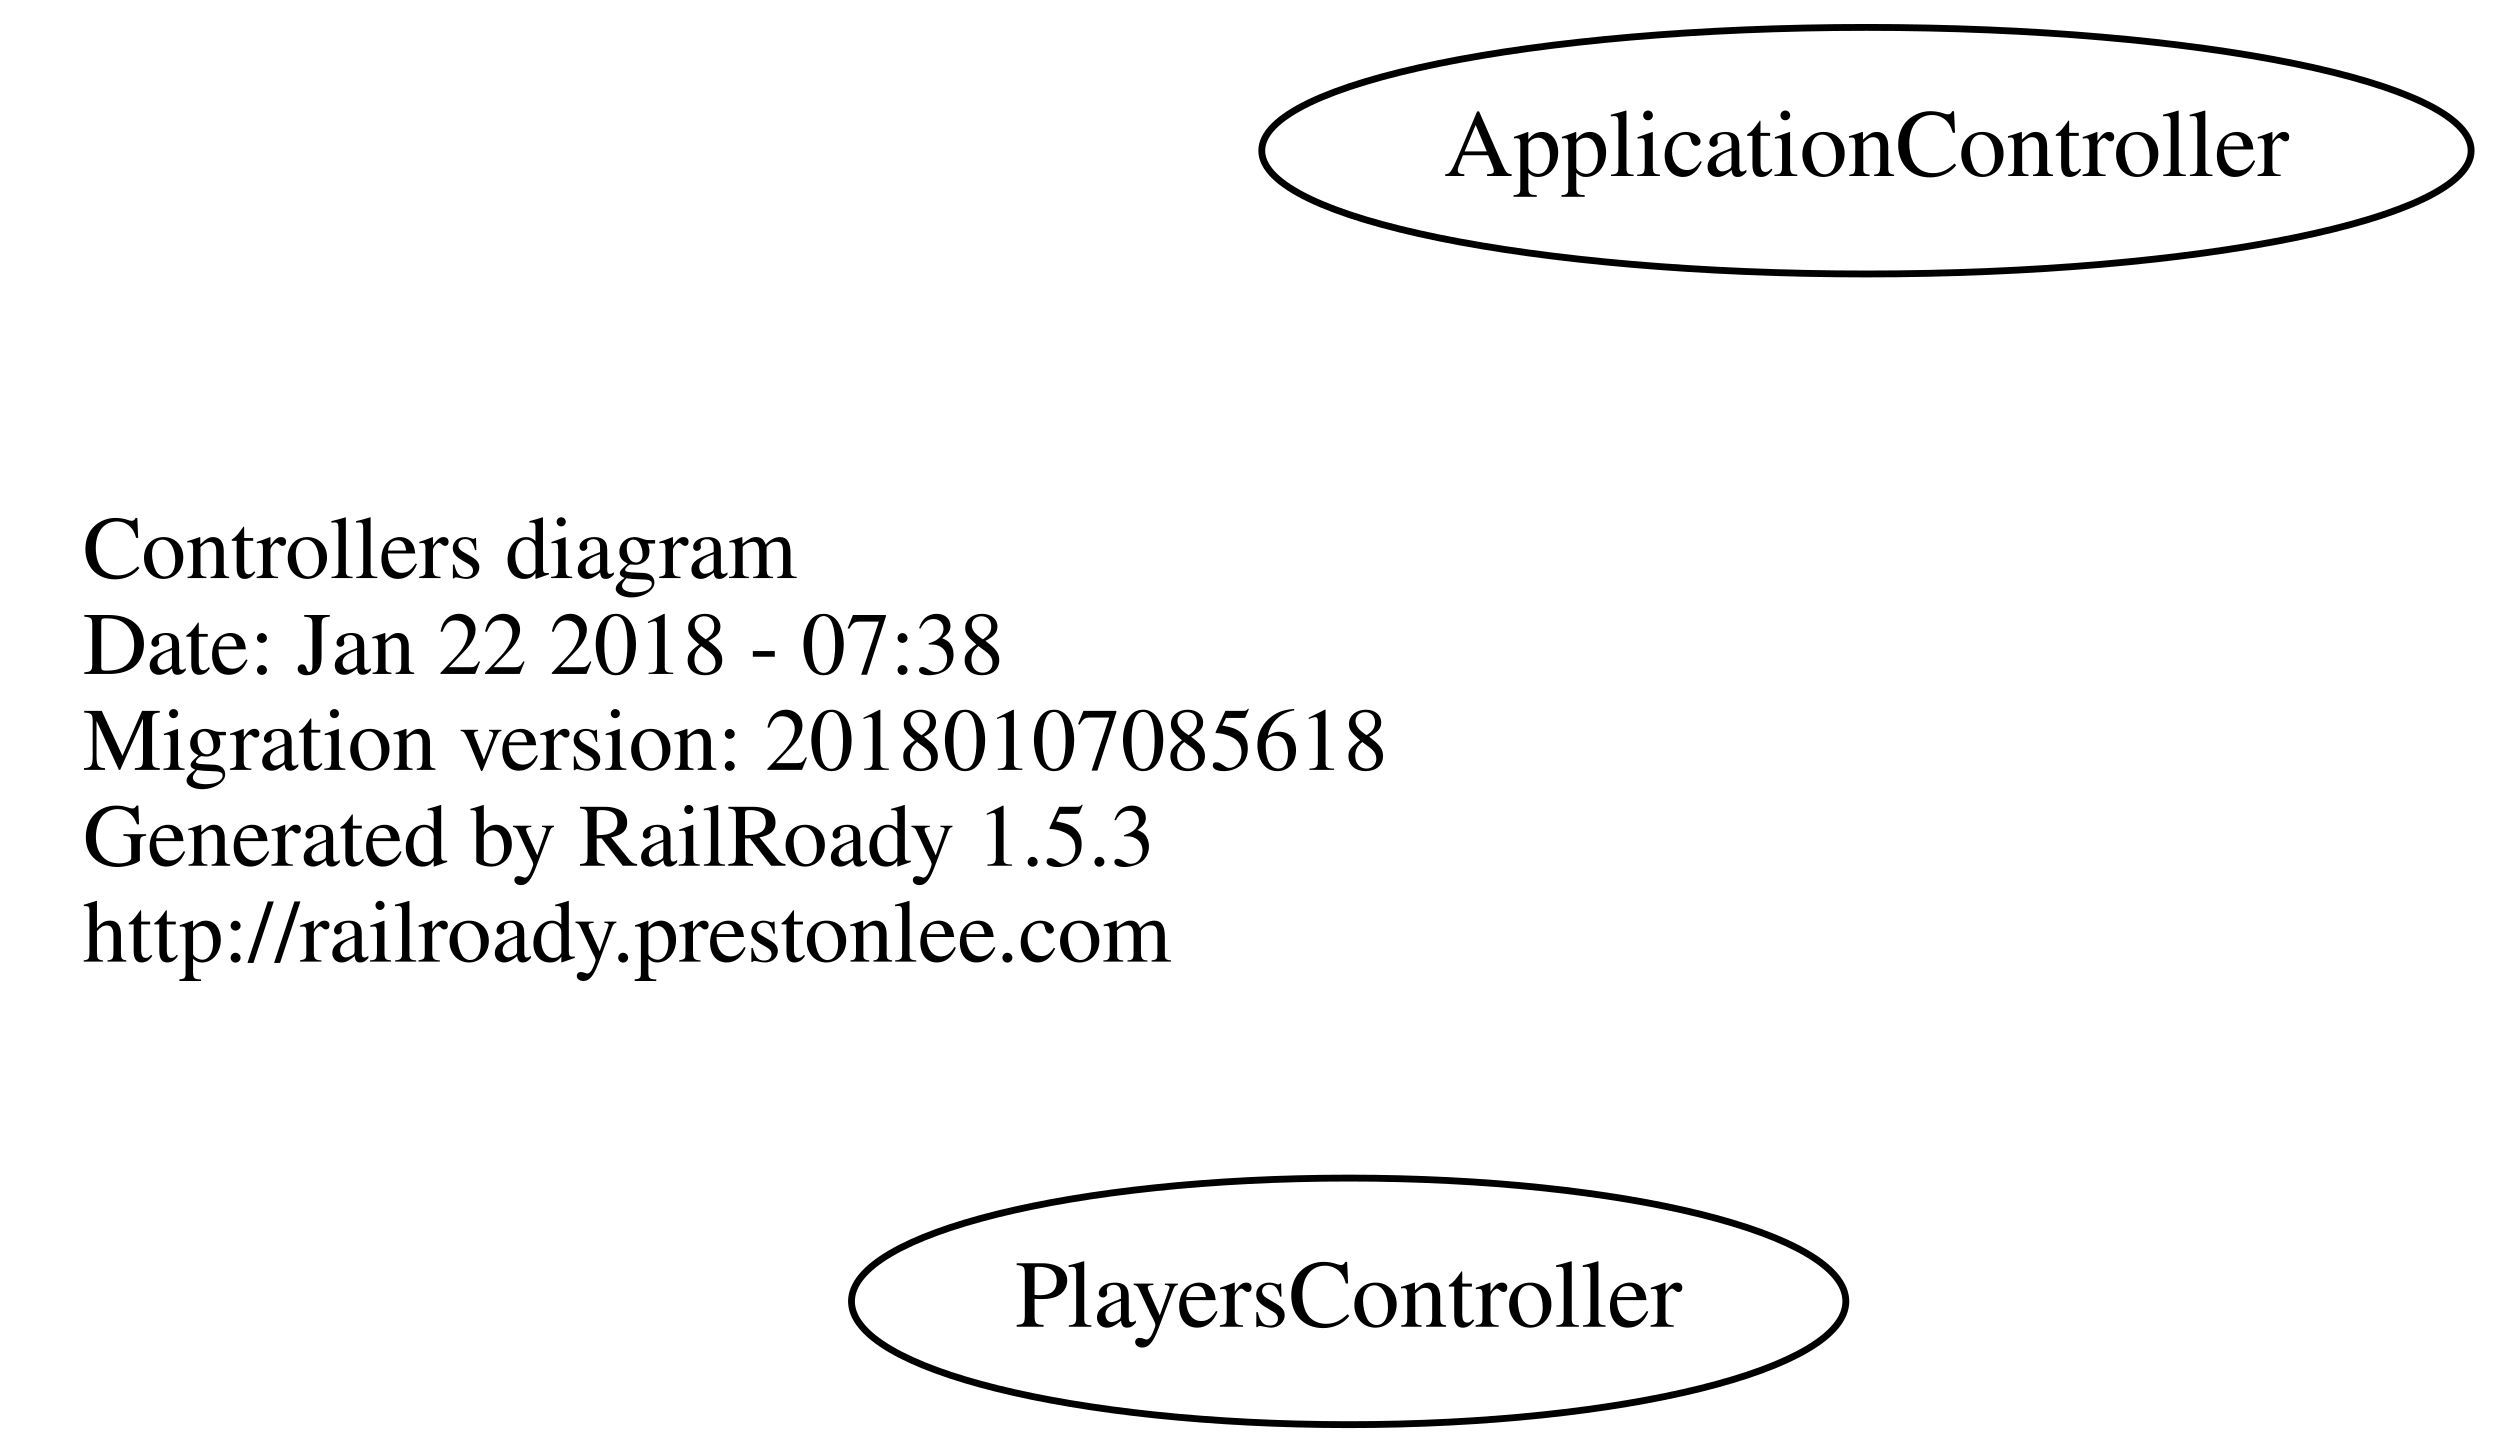
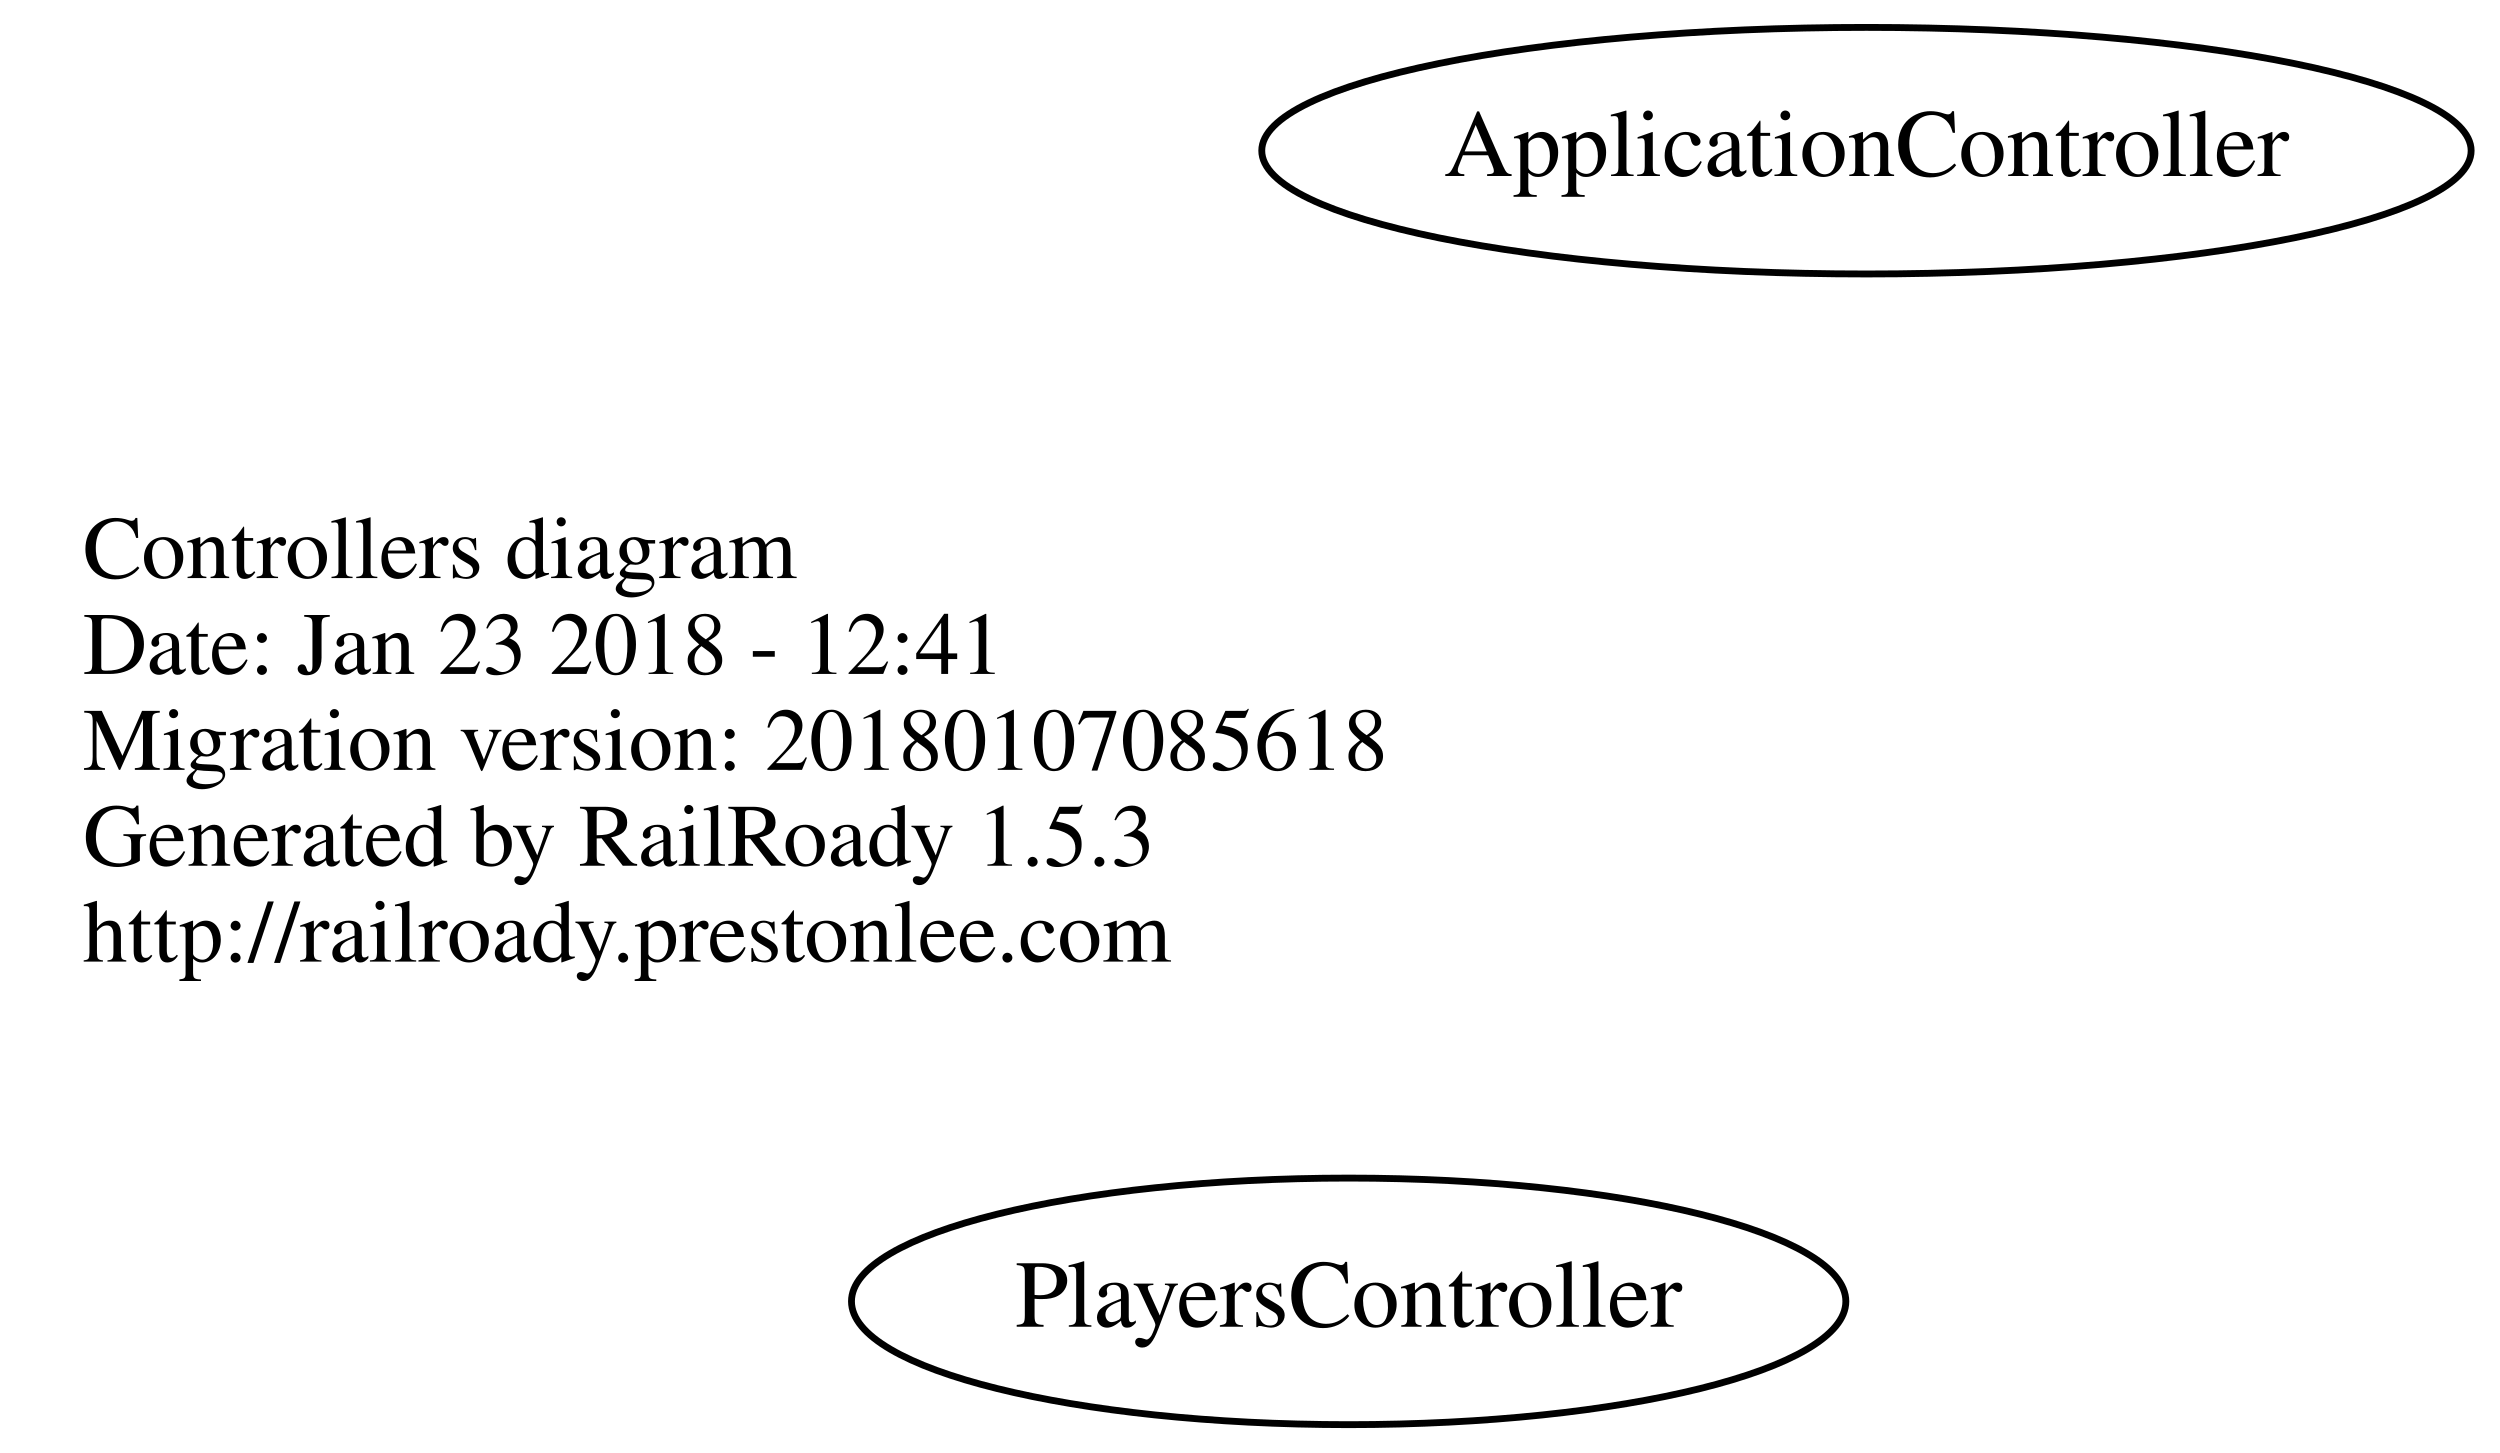
<svg xmlns="http://www.w3.org/2000/svg" width="365pt" height="212pt" viewBox="0.00 0.00 364.78 212.00">
  <g id="graph0" class="graph" transform="scale(1 1) rotate(0) translate(4 208)">
    <polygon fill="none" stroke="none" points="-4,4 -4,-208 360.784,-208 360.784,4 -4,4" />
    <g id="node1" class="node">
      <text text-anchor="start" x="8" y="-123.6" font-family="Times,serif" font-size="13.00">Controllers diagram</text>
-       <text text-anchor="start" x="8" y="-109.6" font-family="Times,serif" font-size="13.00">Date: Jan 22 2018 - 07:38</text>
+       <text text-anchor="start" x="8" y="-109.6" font-family="Times,serif" font-size="13.00">Date: Jan 23 2018 - 12:41</text>
      <text text-anchor="start" x="8" y="-95.6" font-family="Times,serif" font-size="13.00">Migration version: 20180107085618</text>
      <text text-anchor="start" x="8" y="-81.6" font-family="Times,serif" font-size="13.00">Generated by RailRoady 1.5.3</text>
      <text text-anchor="start" x="8" y="-67.6" font-family="Times,serif" font-size="13.00">http://railroady.prestonlee.com</text>
    </g>
    <g id="node2" class="node">
      <ellipse fill="none" stroke="black" cx="268.392" cy="-186" rx="88.284" ry="18" />
      <text text-anchor="middle" x="268.392" y="-182.3" font-family="Times,serif" font-size="14.00">ApplicationController</text>
    </g>
    <g id="node3" class="node">
      <ellipse fill="none" stroke="black" cx="192.794" cy="-18" rx="72.588" ry="18" />
      <text text-anchor="middle" x="192.794" y="-14.3" font-family="Times,serif" font-size="14.00">PlayersController</text>
    </g>
  </g>
</svg>
